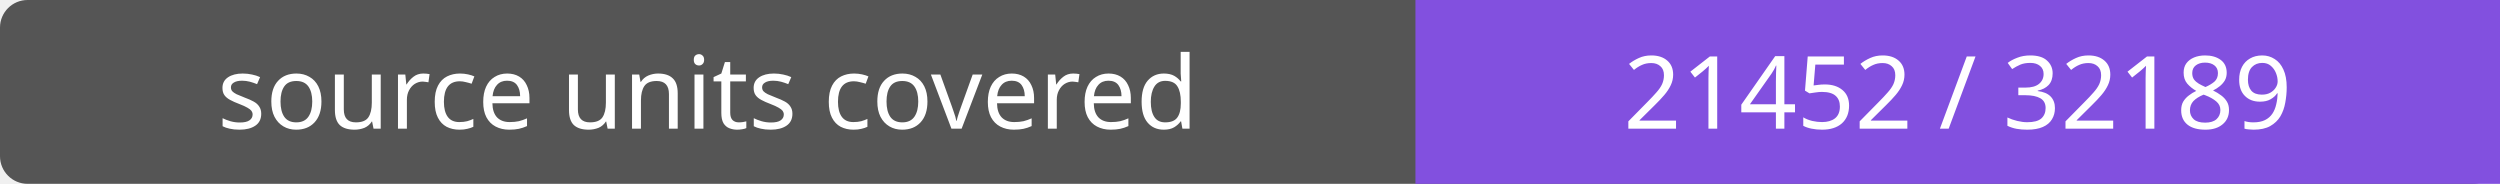
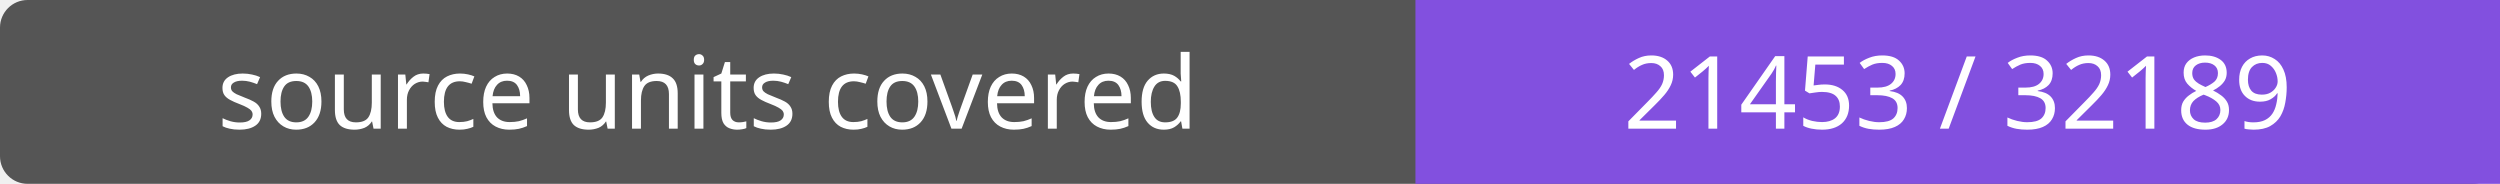
- <svg xmlns="http://www.w3.org/2000/svg" width="272" height="20" role="img" aria-label="source units covered: 21452 / 32189">
+ <svg xmlns="http://www.w3.org/2000/svg" width="272" height="20" role="img" aria-label="source units covered: 21453 / 32189">
  <rect width="272" height="20" rx="3" fill="#555" />
  <path fill="#8250df" d="M154 0h118v20H154z" />
  <g fill="#fff" text-anchor="middle" font-family="Verdana,sans-serif" font-size="11">
    <text x="77.0" y="14">source units covered</text>
-     <text x="213.0" y="14">21452 / 32189</text>
+     <text x="213.0" y="14">21453 / 32189</text>
  </g>
</svg>
